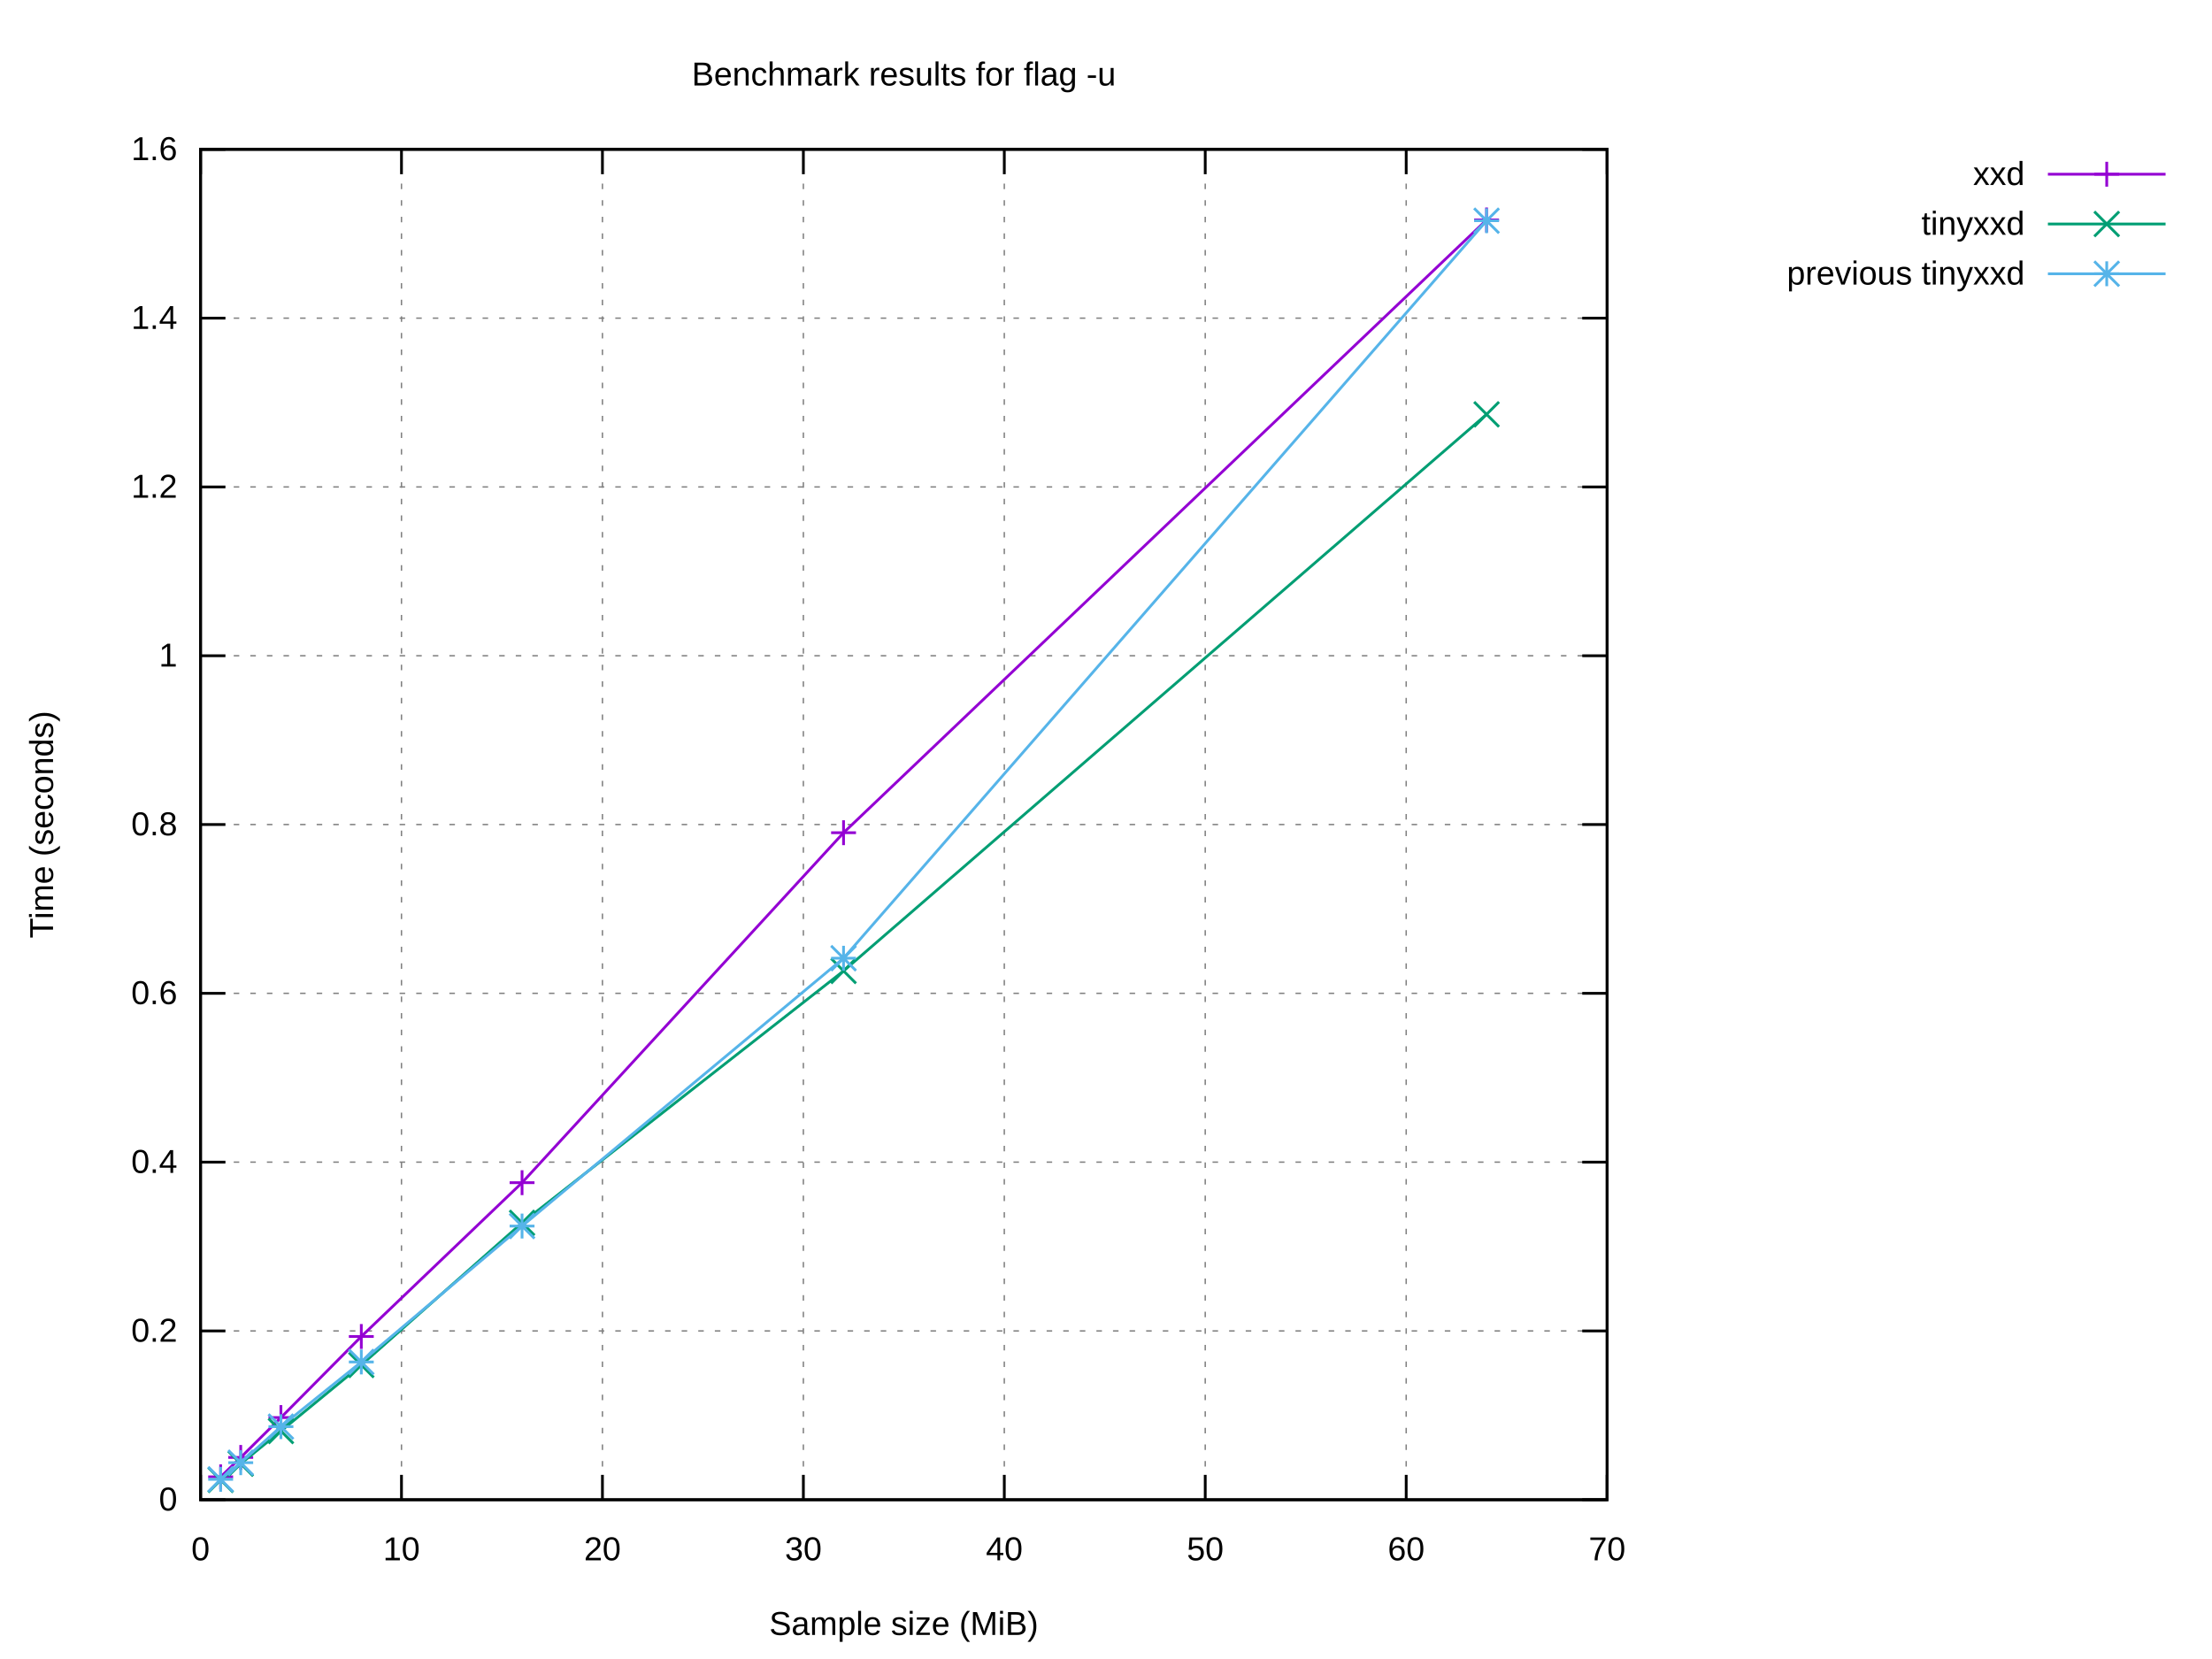
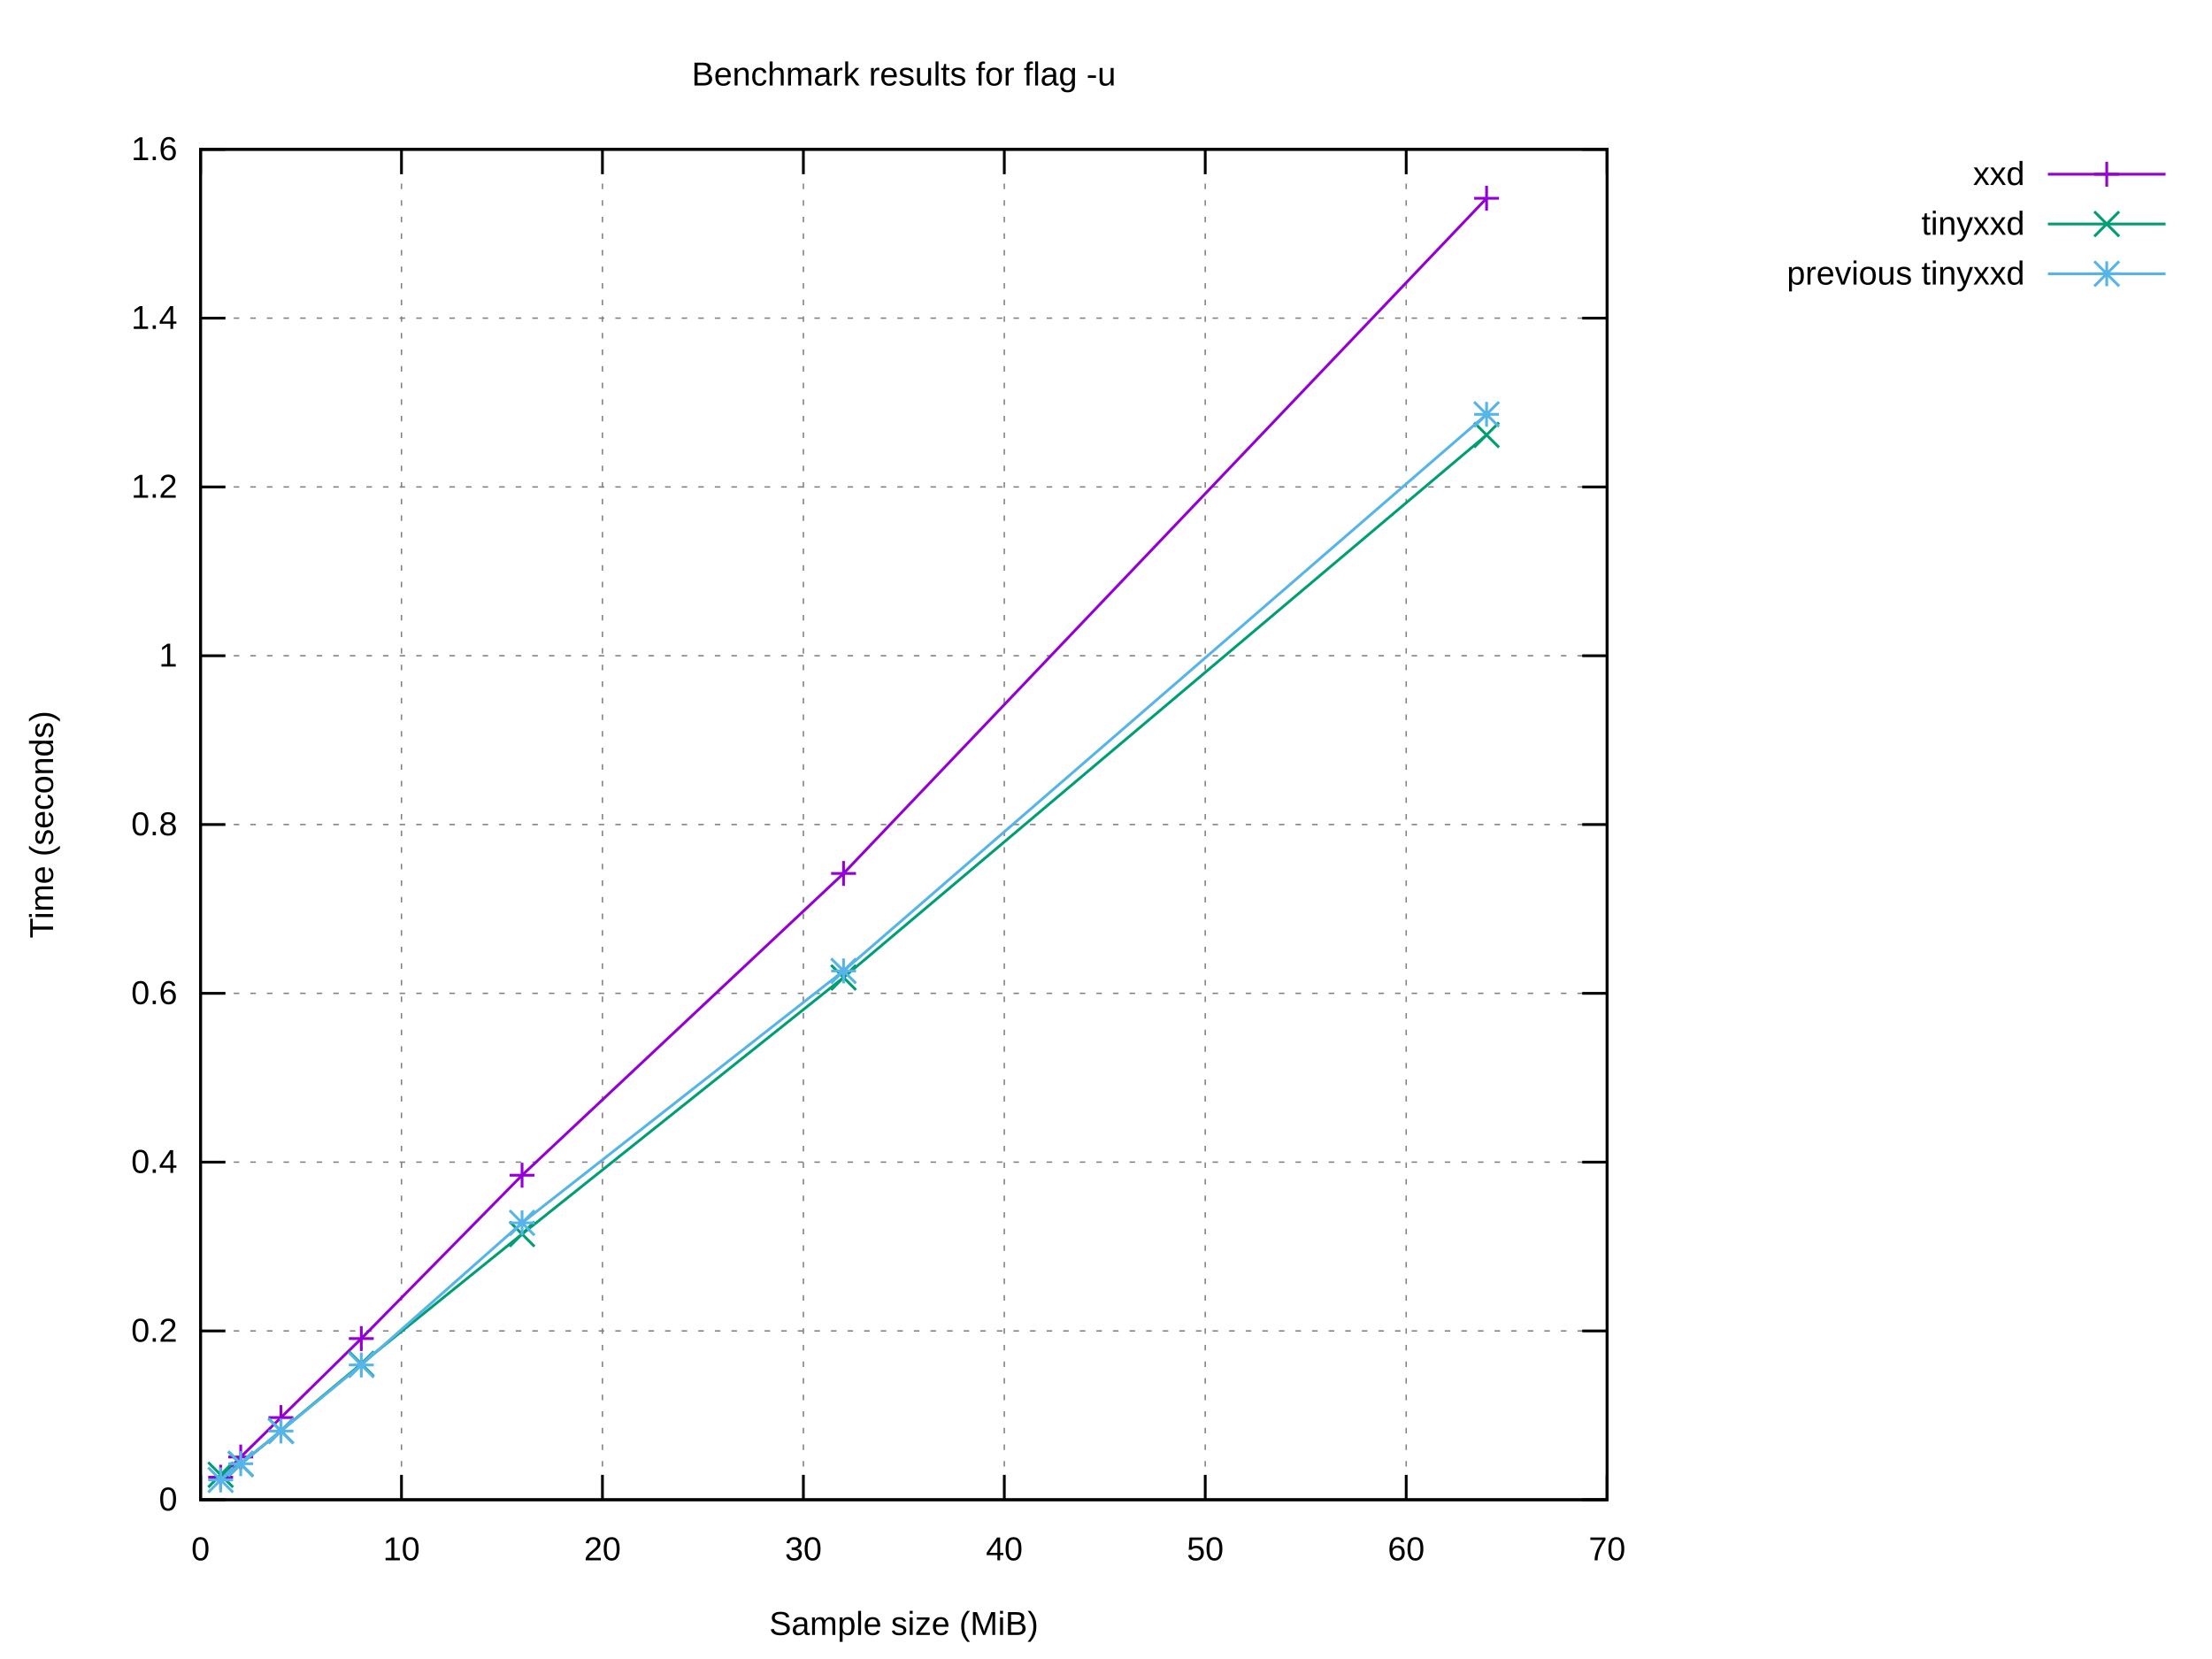
<svg xmlns="http://www.w3.org/2000/svg" xmlns:xlink="http://www.w3.org/1999/xlink" width="800" height="600" viewBox="0 0 800 600">
  <g id="gnuplot_canvas">
    <rect x="0" y="0" width="800" height="600" fill="#ffffff" />
    <defs>
      <circle id="gpDot" r="0.5" stroke-width="0.5" stroke="currentColor" />
      <path id="gpPt0" stroke-width="0.222" stroke="currentColor" d="M-1,0 h2 M0,-1 v2" />
      <path id="gpPt1" stroke-width="0.222" stroke="currentColor" d="M-1,-1 L1,1 M1,-1 L-1,1" />
      <path id="gpPt2" stroke-width="0.222" stroke="currentColor" d="M-1,0 L1,0 M0,-1 L0,1 M-1,-1 L1,1 M-1,1 L1,-1" />
      <rect id="gpPt3" stroke-width="0.222" stroke="currentColor" x="-1" y="-1" width="2" height="2" />
      <rect id="gpPt4" stroke-width="0.222" stroke="currentColor" fill="currentColor" x="-1" y="-1" width="2" height="2" />
      <circle id="gpPt5" stroke-width="0.222" stroke="currentColor" cx="0" cy="0" r="1" />
      <use xlink:href="#gpPt5" id="gpPt6" fill="currentColor" stroke="none" />
      <path id="gpPt7" stroke-width="0.222" stroke="currentColor" d="M0,-1.33 L-1.33,0.67 L1.33,0.67 z" />
      <use xlink:href="#gpPt7" id="gpPt8" fill="currentColor" stroke="none" />
      <use xlink:href="#gpPt7" id="gpPt9" stroke="currentColor" transform="rotate(180)" />
      <use xlink:href="#gpPt9" id="gpPt10" fill="currentColor" stroke="none" />
      <use xlink:href="#gpPt3" id="gpPt11" stroke="currentColor" transform="rotate(45)" />
      <use xlink:href="#gpPt11" id="gpPt12" fill="currentColor" stroke="none" />
      <path id="gpPt13" stroke-width="0.222" stroke="currentColor" d="M0,1.330 L1.265,0.411 L0.782,-1.067 L-0.782,-1.076 L-1.265,0.411 z" />
      <use xlink:href="#gpPt13" id="gpPt14" fill="currentColor" stroke="none" />
      <filter id="textbox" filterUnits="objectBoundingBox" x="0" y="0" height="1" width="1">
        <feFlood flood-color="#FFFFFF" flood-opacity="1" result="bgnd" />
        <feComposite in="SourceGraphic" in2="bgnd" operator="atop" />
      </filter>
      <filter id="greybox" filterUnits="objectBoundingBox" x="0" y="0" height="1" width="1">
        <feFlood flood-color="lightgrey" flood-opacity="1" result="grey" />
        <feComposite in="SourceGraphic" in2="grey" operator="atop" />
      </filter>
    </defs>
    <g fill="none" color="#FFFFFF" stroke="currentColor" stroke-width="1.00" stroke-linecap="butt" stroke-linejoin="miter">
</g>
    <g fill="none" color="black" stroke="currentColor" stroke-width="1.00" stroke-linecap="butt" stroke-linejoin="miter">
</g>
    <g fill="none" color="black" stroke="black" stroke-width="0.50" stroke-linecap="butt" stroke-linejoin="miter">
</g>
    <g fill="none" color="gray" stroke="currentColor" stroke-width="0.50" stroke-linecap="butt" stroke-linejoin="miter">
      <path stroke="gray" stroke-dasharray="2,4" class="gridline" d="M72.53,542.40 L581.24,542.40  " />
    </g>
    <g fill="none" color="gray" stroke="gray" stroke-width="1.00" stroke-linecap="butt" stroke-linejoin="miter">
</g>
    <g fill="none" color="black" stroke="currentColor" stroke-width="1.00" stroke-linecap="butt" stroke-linejoin="miter">
      <path stroke="black" d="M72.53,542.40 L81.53,542.40 M581.24,542.40 L572.24,542.40  " />
      <g transform="translate(64.14,546.30)" stroke="none" fill="black" font-family="Arial" font-size="12.00" text-anchor="end">
        <text>
          <tspan font-family="Arial"> 0</tspan>
        </text>
      </g>
    </g>
    <g fill="none" color="black" stroke="currentColor" stroke-width="1.00" stroke-linecap="butt" stroke-linejoin="miter">
</g>
    <g fill="none" color="black" stroke="black" stroke-width="0.50" stroke-linecap="butt" stroke-linejoin="miter">
</g>
    <g fill="none" color="gray" stroke="currentColor" stroke-width="0.50" stroke-linecap="butt" stroke-linejoin="miter">
      <path stroke="gray" stroke-dasharray="2,4" class="gridline" d="M72.53,481.35 L581.24,481.35  " />
    </g>
    <g fill="none" color="gray" stroke="gray" stroke-width="1.00" stroke-linecap="butt" stroke-linejoin="miter">
</g>
    <g fill="none" color="black" stroke="currentColor" stroke-width="1.00" stroke-linecap="butt" stroke-linejoin="miter">
      <path stroke="black" d="M72.53,481.35 L81.53,481.35 M581.24,481.35 L572.24,481.35  " />
      <g transform="translate(64.14,485.25)" stroke="none" fill="black" font-family="Arial" font-size="12.00" text-anchor="end">
        <text>
          <tspan font-family="Arial"> 0.2</tspan>
        </text>
      </g>
    </g>
    <g fill="none" color="black" stroke="currentColor" stroke-width="1.00" stroke-linecap="butt" stroke-linejoin="miter">
</g>
    <g fill="none" color="black" stroke="black" stroke-width="0.50" stroke-linecap="butt" stroke-linejoin="miter">
</g>
    <g fill="none" color="gray" stroke="currentColor" stroke-width="0.50" stroke-linecap="butt" stroke-linejoin="miter">
      <path stroke="gray" stroke-dasharray="2,4" class="gridline" d="M72.53,420.30 L581.24,420.30  " />
    </g>
    <g fill="none" color="gray" stroke="gray" stroke-width="1.00" stroke-linecap="butt" stroke-linejoin="miter">
</g>
    <g fill="none" color="black" stroke="currentColor" stroke-width="1.00" stroke-linecap="butt" stroke-linejoin="miter">
      <path stroke="black" d="M72.53,420.30 L81.53,420.30 M581.24,420.30 L572.24,420.30  " />
      <g transform="translate(64.14,424.20)" stroke="none" fill="black" font-family="Arial" font-size="12.00" text-anchor="end">
        <text>
          <tspan font-family="Arial"> 0.4</tspan>
        </text>
      </g>
    </g>
    <g fill="none" color="black" stroke="currentColor" stroke-width="1.00" stroke-linecap="butt" stroke-linejoin="miter">
</g>
    <g fill="none" color="black" stroke="black" stroke-width="0.50" stroke-linecap="butt" stroke-linejoin="miter">
</g>
    <g fill="none" color="gray" stroke="currentColor" stroke-width="0.50" stroke-linecap="butt" stroke-linejoin="miter">
      <path stroke="gray" stroke-dasharray="2,4" class="gridline" d="M72.53,359.25 L581.24,359.25  " />
    </g>
    <g fill="none" color="gray" stroke="gray" stroke-width="1.00" stroke-linecap="butt" stroke-linejoin="miter">
</g>
    <g fill="none" color="black" stroke="currentColor" stroke-width="1.00" stroke-linecap="butt" stroke-linejoin="miter">
      <path stroke="black" d="M72.53,359.25 L81.53,359.25 M581.24,359.25 L572.24,359.25  " />
      <g transform="translate(64.14,363.15)" stroke="none" fill="black" font-family="Arial" font-size="12.00" text-anchor="end">
        <text>
          <tspan font-family="Arial"> 0.6</tspan>
        </text>
      </g>
    </g>
    <g fill="none" color="black" stroke="currentColor" stroke-width="1.00" stroke-linecap="butt" stroke-linejoin="miter">
</g>
    <g fill="none" color="black" stroke="black" stroke-width="0.50" stroke-linecap="butt" stroke-linejoin="miter">
</g>
    <g fill="none" color="gray" stroke="currentColor" stroke-width="0.50" stroke-linecap="butt" stroke-linejoin="miter">
      <path stroke="gray" stroke-dasharray="2,4" class="gridline" d="M72.53,298.20 L581.24,298.20  " />
    </g>
    <g fill="none" color="gray" stroke="gray" stroke-width="1.00" stroke-linecap="butt" stroke-linejoin="miter">
</g>
    <g fill="none" color="black" stroke="currentColor" stroke-width="1.00" stroke-linecap="butt" stroke-linejoin="miter">
      <path stroke="black" d="M72.53,298.20 L81.53,298.20 M581.24,298.20 L572.24,298.20  " />
      <g transform="translate(64.14,302.10)" stroke="none" fill="black" font-family="Arial" font-size="12.00" text-anchor="end">
        <text>
          <tspan font-family="Arial"> 0.8</tspan>
        </text>
      </g>
    </g>
    <g fill="none" color="black" stroke="currentColor" stroke-width="1.00" stroke-linecap="butt" stroke-linejoin="miter">
</g>
    <g fill="none" color="black" stroke="black" stroke-width="0.50" stroke-linecap="butt" stroke-linejoin="miter">
</g>
    <g fill="none" color="gray" stroke="currentColor" stroke-width="0.50" stroke-linecap="butt" stroke-linejoin="miter">
      <path stroke="gray" stroke-dasharray="2,4" class="gridline" d="M72.53,237.16 L581.24,237.16  " />
    </g>
    <g fill="none" color="gray" stroke="gray" stroke-width="1.00" stroke-linecap="butt" stroke-linejoin="miter">
</g>
    <g fill="none" color="black" stroke="currentColor" stroke-width="1.00" stroke-linecap="butt" stroke-linejoin="miter">
      <path stroke="black" d="M72.53,237.16 L81.53,237.16 M581.24,237.16 L572.24,237.16  " />
      <g transform="translate(64.14,241.06)" stroke="none" fill="black" font-family="Arial" font-size="12.00" text-anchor="end">
        <text>
          <tspan font-family="Arial"> 1</tspan>
        </text>
      </g>
    </g>
    <g fill="none" color="black" stroke="currentColor" stroke-width="1.00" stroke-linecap="butt" stroke-linejoin="miter">
</g>
    <g fill="none" color="black" stroke="black" stroke-width="0.50" stroke-linecap="butt" stroke-linejoin="miter">
</g>
    <g fill="none" color="gray" stroke="currentColor" stroke-width="0.50" stroke-linecap="butt" stroke-linejoin="miter">
      <path stroke="gray" stroke-dasharray="2,4" class="gridline" d="M72.53,176.11 L581.24,176.11  " />
    </g>
    <g fill="none" color="gray" stroke="gray" stroke-width="1.00" stroke-linecap="butt" stroke-linejoin="miter">
</g>
    <g fill="none" color="black" stroke="currentColor" stroke-width="1.00" stroke-linecap="butt" stroke-linejoin="miter">
      <path stroke="black" d="M72.53,176.11 L81.53,176.11 M581.24,176.11 L572.24,176.11  " />
      <g transform="translate(64.14,180.01)" stroke="none" fill="black" font-family="Arial" font-size="12.00" text-anchor="end">
        <text>
          <tspan font-family="Arial"> 1.2</tspan>
        </text>
      </g>
    </g>
    <g fill="none" color="black" stroke="currentColor" stroke-width="1.00" stroke-linecap="butt" stroke-linejoin="miter">
</g>
    <g fill="none" color="black" stroke="black" stroke-width="0.50" stroke-linecap="butt" stroke-linejoin="miter">
</g>
    <g fill="none" color="gray" stroke="currentColor" stroke-width="0.50" stroke-linecap="butt" stroke-linejoin="miter">
      <path stroke="gray" stroke-dasharray="2,4" class="gridline" d="M72.53,115.06 L581.24,115.06  " />
    </g>
    <g fill="none" color="gray" stroke="gray" stroke-width="1.00" stroke-linecap="butt" stroke-linejoin="miter">
</g>
    <g fill="none" color="black" stroke="currentColor" stroke-width="1.00" stroke-linecap="butt" stroke-linejoin="miter">
      <path stroke="black" d="M72.53,115.06 L81.53,115.06 M581.24,115.06 L572.24,115.06  " />
      <g transform="translate(64.14,118.96)" stroke="none" fill="black" font-family="Arial" font-size="12.00" text-anchor="end">
        <text>
          <tspan font-family="Arial"> 1.4</tspan>
        </text>
      </g>
    </g>
    <g fill="none" color="black" stroke="currentColor" stroke-width="1.00" stroke-linecap="butt" stroke-linejoin="miter">
</g>
    <g fill="none" color="black" stroke="black" stroke-width="0.50" stroke-linecap="butt" stroke-linejoin="miter">
</g>
    <g fill="none" color="gray" stroke="currentColor" stroke-width="0.50" stroke-linecap="butt" stroke-linejoin="miter">
      <path stroke="gray" stroke-dasharray="2,4" class="gridline" d="M72.53,54.01 L581.24,54.01  " />
    </g>
    <g fill="none" color="gray" stroke="gray" stroke-width="1.00" stroke-linecap="butt" stroke-linejoin="miter">
</g>
    <g fill="none" color="black" stroke="currentColor" stroke-width="1.00" stroke-linecap="butt" stroke-linejoin="miter">
      <path stroke="black" d="M72.53,54.01 L81.53,54.01 M581.24,54.01 L572.24,54.01  " />
      <g transform="translate(64.14,57.91)" stroke="none" fill="black" font-family="Arial" font-size="12.00" text-anchor="end">
        <text>
          <tspan font-family="Arial"> 1.6</tspan>
        </text>
      </g>
    </g>
    <g fill="none" color="black" stroke="currentColor" stroke-width="1.00" stroke-linecap="butt" stroke-linejoin="miter">
</g>
    <g fill="none" color="black" stroke="black" stroke-width="0.50" stroke-linecap="butt" stroke-linejoin="miter">
</g>
    <g fill="none" color="gray" stroke="currentColor" stroke-width="0.50" stroke-linecap="butt" stroke-linejoin="miter">
      <path stroke="gray" stroke-dasharray="2,4" class="gridline" d="M72.53,542.40 L72.53,54.01  " />
    </g>
    <g fill="none" color="gray" stroke="gray" stroke-width="1.00" stroke-linecap="butt" stroke-linejoin="miter">
</g>
    <g fill="none" color="black" stroke="currentColor" stroke-width="1.00" stroke-linecap="butt" stroke-linejoin="miter">
      <path stroke="black" d="M72.53,542.40 L72.53,533.40 M72.53,54.01 L72.53,63.01  " />
      <g transform="translate(72.53,564.30)" stroke="none" fill="black" font-family="Arial" font-size="12.00" text-anchor="middle">
        <text>
          <tspan font-family="Arial"> 0</tspan>
        </text>
      </g>
    </g>
    <g fill="none" color="black" stroke="currentColor" stroke-width="1.00" stroke-linecap="butt" stroke-linejoin="miter">
</g>
    <g fill="none" color="black" stroke="black" stroke-width="0.50" stroke-linecap="butt" stroke-linejoin="miter">
</g>
    <g fill="none" color="gray" stroke="currentColor" stroke-width="0.50" stroke-linecap="butt" stroke-linejoin="miter">
      <path stroke="gray" stroke-dasharray="2,4" class="gridline" d="M145.20,542.40 L145.20,54.01  " />
    </g>
    <g fill="none" color="gray" stroke="gray" stroke-width="1.00" stroke-linecap="butt" stroke-linejoin="miter">
</g>
    <g fill="none" color="black" stroke="currentColor" stroke-width="1.00" stroke-linecap="butt" stroke-linejoin="miter">
      <path stroke="black" d="M145.20,542.40 L145.20,533.40 M145.20,54.01 L145.20,63.01  " />
      <g transform="translate(145.20,564.30)" stroke="none" fill="black" font-family="Arial" font-size="12.00" text-anchor="middle">
        <text>
          <tspan font-family="Arial"> 10</tspan>
        </text>
      </g>
    </g>
    <g fill="none" color="black" stroke="currentColor" stroke-width="1.00" stroke-linecap="butt" stroke-linejoin="miter">
</g>
    <g fill="none" color="black" stroke="black" stroke-width="0.50" stroke-linecap="butt" stroke-linejoin="miter">
</g>
    <g fill="none" color="gray" stroke="currentColor" stroke-width="0.50" stroke-linecap="butt" stroke-linejoin="miter">
      <path stroke="gray" stroke-dasharray="2,4" class="gridline" d="M217.88,542.40 L217.88,54.01  " />
    </g>
    <g fill="none" color="gray" stroke="gray" stroke-width="1.00" stroke-linecap="butt" stroke-linejoin="miter">
</g>
    <g fill="none" color="black" stroke="currentColor" stroke-width="1.00" stroke-linecap="butt" stroke-linejoin="miter">
      <path stroke="black" d="M217.88,542.40 L217.88,533.40 M217.88,54.01 L217.88,63.01  " />
      <g transform="translate(217.88,564.30)" stroke="none" fill="black" font-family="Arial" font-size="12.00" text-anchor="middle">
        <text>
          <tspan font-family="Arial"> 20</tspan>
        </text>
      </g>
    </g>
    <g fill="none" color="black" stroke="currentColor" stroke-width="1.00" stroke-linecap="butt" stroke-linejoin="miter">
</g>
    <g fill="none" color="black" stroke="black" stroke-width="0.50" stroke-linecap="butt" stroke-linejoin="miter">
</g>
    <g fill="none" color="gray" stroke="currentColor" stroke-width="0.50" stroke-linecap="butt" stroke-linejoin="miter">
      <path stroke="gray" stroke-dasharray="2,4" class="gridline" d="M290.55,542.40 L290.55,54.01  " />
    </g>
    <g fill="none" color="gray" stroke="gray" stroke-width="1.00" stroke-linecap="butt" stroke-linejoin="miter">
</g>
    <g fill="none" color="black" stroke="currentColor" stroke-width="1.00" stroke-linecap="butt" stroke-linejoin="miter">
      <path stroke="black" d="M290.55,542.40 L290.55,533.40 M290.55,54.01 L290.55,63.01  " />
      <g transform="translate(290.55,564.30)" stroke="none" fill="black" font-family="Arial" font-size="12.00" text-anchor="middle">
        <text>
          <tspan font-family="Arial"> 30</tspan>
        </text>
      </g>
    </g>
    <g fill="none" color="black" stroke="currentColor" stroke-width="1.00" stroke-linecap="butt" stroke-linejoin="miter">
</g>
    <g fill="none" color="black" stroke="black" stroke-width="0.50" stroke-linecap="butt" stroke-linejoin="miter">
</g>
    <g fill="none" color="gray" stroke="currentColor" stroke-width="0.50" stroke-linecap="butt" stroke-linejoin="miter">
      <path stroke="gray" stroke-dasharray="2,4" class="gridline" d="M363.22,542.40 L363.22,54.01  " />
    </g>
    <g fill="none" color="gray" stroke="gray" stroke-width="1.00" stroke-linecap="butt" stroke-linejoin="miter">
</g>
    <g fill="none" color="black" stroke="currentColor" stroke-width="1.00" stroke-linecap="butt" stroke-linejoin="miter">
      <path stroke="black" d="M363.22,542.40 L363.22,533.40 M363.22,54.01 L363.22,63.01  " />
      <g transform="translate(363.22,564.30)" stroke="none" fill="black" font-family="Arial" font-size="12.00" text-anchor="middle">
        <text>
          <tspan font-family="Arial"> 40</tspan>
        </text>
      </g>
    </g>
    <g fill="none" color="black" stroke="currentColor" stroke-width="1.00" stroke-linecap="butt" stroke-linejoin="miter">
</g>
    <g fill="none" color="black" stroke="black" stroke-width="0.50" stroke-linecap="butt" stroke-linejoin="miter">
</g>
    <g fill="none" color="gray" stroke="currentColor" stroke-width="0.50" stroke-linecap="butt" stroke-linejoin="miter">
      <path stroke="gray" stroke-dasharray="2,4" class="gridline" d="M435.89,542.40 L435.89,54.01  " />
    </g>
    <g fill="none" color="gray" stroke="gray" stroke-width="1.00" stroke-linecap="butt" stroke-linejoin="miter">
</g>
    <g fill="none" color="black" stroke="currentColor" stroke-width="1.00" stroke-linecap="butt" stroke-linejoin="miter">
      <path stroke="black" d="M435.89,542.40 L435.89,533.40 M435.89,54.01 L435.89,63.01  " />
      <g transform="translate(435.89,564.30)" stroke="none" fill="black" font-family="Arial" font-size="12.00" text-anchor="middle">
        <text>
          <tspan font-family="Arial"> 50</tspan>
        </text>
      </g>
    </g>
    <g fill="none" color="black" stroke="currentColor" stroke-width="1.00" stroke-linecap="butt" stroke-linejoin="miter">
</g>
    <g fill="none" color="black" stroke="black" stroke-width="0.50" stroke-linecap="butt" stroke-linejoin="miter">
</g>
    <g fill="none" color="gray" stroke="currentColor" stroke-width="0.50" stroke-linecap="butt" stroke-linejoin="miter">
      <path stroke="gray" stroke-dasharray="2,4" class="gridline" d="M508.57,542.40 L508.57,54.01  " />
    </g>
    <g fill="none" color="gray" stroke="gray" stroke-width="1.00" stroke-linecap="butt" stroke-linejoin="miter">
</g>
    <g fill="none" color="black" stroke="currentColor" stroke-width="1.00" stroke-linecap="butt" stroke-linejoin="miter">
      <path stroke="black" d="M508.57,542.40 L508.57,533.40 M508.57,54.01 L508.57,63.01  " />
      <g transform="translate(508.57,564.30)" stroke="none" fill="black" font-family="Arial" font-size="12.00" text-anchor="middle">
        <text>
          <tspan font-family="Arial"> 60</tspan>
        </text>
      </g>
    </g>
    <g fill="none" color="black" stroke="currentColor" stroke-width="1.00" stroke-linecap="butt" stroke-linejoin="miter">
</g>
    <g fill="none" color="black" stroke="black" stroke-width="0.50" stroke-linecap="butt" stroke-linejoin="miter">
</g>
    <g fill="none" color="gray" stroke="currentColor" stroke-width="0.50" stroke-linecap="butt" stroke-linejoin="miter">
      <path stroke="gray" stroke-dasharray="2,4" class="gridline" d="M581.24,542.40 L581.24,54.01  " />
    </g>
    <g fill="none" color="gray" stroke="gray" stroke-width="1.00" stroke-linecap="butt" stroke-linejoin="miter">
</g>
    <g fill="none" color="black" stroke="currentColor" stroke-width="1.00" stroke-linecap="butt" stroke-linejoin="miter">
      <path stroke="black" d="M581.24,542.40 L581.24,533.40 M581.24,54.01 L581.24,63.01  " />
      <g transform="translate(581.24,564.30)" stroke="none" fill="black" font-family="Arial" font-size="12.00" text-anchor="middle">
        <text>
          <tspan font-family="Arial"> 70</tspan>
        </text>
      </g>
    </g>
    <g fill="none" color="black" stroke="currentColor" stroke-width="1.00" stroke-linecap="butt" stroke-linejoin="miter">
</g>
    <g fill="none" color="black" stroke="currentColor" stroke-width="1.00" stroke-linecap="butt" stroke-linejoin="miter">
      <path stroke="black" d="M72.53,54.01 L72.53,542.40 L581.24,542.40 L581.24,54.01 L72.53,54.01 Z  " />
    </g>
    <g fill="none" color="black" stroke="currentColor" stroke-width="1.00" stroke-linecap="butt" stroke-linejoin="miter">
</g>
    <g id="gnuplot_plot_1">
      <g fill="none" color="black" stroke="currentColor" stroke-width="1.00" stroke-linecap="butt" stroke-linejoin="miter">
        <g transform="translate(732.26,66.91)" stroke="none" fill="black" font-family="Arial" font-size="12.00" text-anchor="end">
          <text>
            <tspan font-family="Arial">xxd</tspan>
          </text>
        </g>
      </g>
      <g fill="none" color="black" stroke="currentColor" stroke-width="1.00" stroke-linecap="butt" stroke-linejoin="miter">
-         <path stroke="rgb(148,   0, 211)" d="M740.65,63.01 L783.21,63.01 M537.64,79.54 L305.08,301.16 L188.81,427.73 L130.67,483.36 L101.60,512.68 L87.06,527.10   L79.80,534.12  " />
-         <use xlink:href="#gpPt0" transform="translate(537.64,79.54) scale(4.50)" color="rgb(148,   0, 211)" />
-         <use xlink:href="#gpPt0" transform="translate(305.08,301.16) scale(4.50)" color="rgb(148,   0, 211)" />
-         <use xlink:href="#gpPt0" transform="translate(188.81,427.73) scale(4.50)" color="rgb(148,   0, 211)" />
-         <use xlink:href="#gpPt0" transform="translate(130.67,483.36) scale(4.50)" color="rgb(148,   0, 211)" />
+         <path stroke="rgb(148,   0, 211)" d="M740.65,63.01 L783.21,63.01 M537.64,71.71 L305.08,315.89 L188.81,425.04 L130.67,484.11 L101.60,512.68 L87.06,526.95   L79.80,534.26  " />
+         <use xlink:href="#gpPt0" transform="translate(537.64,71.71) scale(4.50)" color="rgb(148,   0, 211)" />
+         <use xlink:href="#gpPt0" transform="translate(305.08,315.89) scale(4.50)" color="rgb(148,   0, 211)" />
+         <use xlink:href="#gpPt0" transform="translate(188.81,425.04) scale(4.50)" color="rgb(148,   0, 211)" />
+         <use xlink:href="#gpPt0" transform="translate(130.67,484.11) scale(4.50)" color="rgb(148,   0, 211)" />
        <use xlink:href="#gpPt0" transform="translate(101.60,512.68) scale(4.50)" color="rgb(148,   0, 211)" />
-         <use xlink:href="#gpPt0" transform="translate(87.06,527.10) scale(4.50)" color="rgb(148,   0, 211)" />
-         <use xlink:href="#gpPt0" transform="translate(79.80,534.12) scale(4.50)" color="rgb(148,   0, 211)" />
+         <use xlink:href="#gpPt0" transform="translate(87.06,526.95) scale(4.50)" color="rgb(148,   0, 211)" />
+         <use xlink:href="#gpPt0" transform="translate(79.80,534.26) scale(4.50)" color="rgb(148,   0, 211)" />
        <use xlink:href="#gpPt0" transform="translate(761.93,63.01) scale(4.50)" color="rgb(148,   0, 211)" />
      </g>
    </g>
    <g id="gnuplot_plot_2">
      <g fill="none" color="black" stroke="currentColor" stroke-width="1.00" stroke-linecap="butt" stroke-linejoin="miter">
        <g transform="translate(732.26,84.91)" stroke="none" fill="black" font-family="Arial" font-size="12.00" text-anchor="end">
          <text>
            <tspan font-family="Arial">tinyxxd</tspan>
          </text>
        </g>
      </g>
      <g fill="none" color="black" stroke="currentColor" stroke-width="1.00" stroke-linecap="butt" stroke-linejoin="miter">
-         <path stroke="rgb(  0, 158, 115)" d="M740.65,81.01 L783.21,81.01 M537.64,149.85 L305.08,351.15 L188.81,442.26 L130.67,493.67 L101.60,517.55 L87.06,529.37   L79.80,535.24  " />
-         <use xlink:href="#gpPt1" transform="translate(537.64,149.85) scale(4.50)" color="rgb(  0, 158, 115)" />
-         <use xlink:href="#gpPt1" transform="translate(305.08,351.15) scale(4.50)" color="rgb(  0, 158, 115)" />
-         <use xlink:href="#gpPt1" transform="translate(188.81,442.26) scale(4.50)" color="rgb(  0, 158, 115)" />
-         <use xlink:href="#gpPt1" transform="translate(130.67,493.67) scale(4.50)" color="rgb(  0, 158, 115)" />
-         <use xlink:href="#gpPt1" transform="translate(101.60,517.55) scale(4.50)" color="rgb(  0, 158, 115)" />
-         <use xlink:href="#gpPt1" transform="translate(87.06,529.37) scale(4.50)" color="rgb(  0, 158, 115)" />
-         <use xlink:href="#gpPt1" transform="translate(79.80,535.24) scale(4.50)" color="rgb(  0, 158, 115)" />
+         <path stroke="rgb(  0, 158, 115)" d="M740.65,81.01 L783.21,81.01 M537.64,157.31 L305.08,353.53 L188.81,446.32 L130.67,493.27 L101.60,517.48 L87.06,529.50   L79.80,533.38  " />
+         <use xlink:href="#gpPt1" transform="translate(537.64,157.31) scale(4.50)" color="rgb(  0, 158, 115)" />
+         <use xlink:href="#gpPt1" transform="translate(305.08,353.53) scale(4.50)" color="rgb(  0, 158, 115)" />
+         <use xlink:href="#gpPt1" transform="translate(188.81,446.32) scale(4.50)" color="rgb(  0, 158, 115)" />
+         <use xlink:href="#gpPt1" transform="translate(130.67,493.27) scale(4.50)" color="rgb(  0, 158, 115)" />
+         <use xlink:href="#gpPt1" transform="translate(101.60,517.48) scale(4.50)" color="rgb(  0, 158, 115)" />
+         <use xlink:href="#gpPt1" transform="translate(87.06,529.50) scale(4.50)" color="rgb(  0, 158, 115)" />
+         <use xlink:href="#gpPt1" transform="translate(79.80,533.38) scale(4.50)" color="rgb(  0, 158, 115)" />
        <use xlink:href="#gpPt1" transform="translate(761.93,81.01) scale(4.50)" color="rgb(  0, 158, 115)" />
      </g>
    </g>
    <g id="gnuplot_plot_3">
      <g fill="none" color="black" stroke="currentColor" stroke-width="1.00" stroke-linecap="butt" stroke-linejoin="miter">
        <g transform="translate(732.26,102.91)" stroke="none" fill="black" font-family="Arial" font-size="12.00" text-anchor="end">
          <text>
            <tspan font-family="Arial">previous tinyxxd</tspan>
          </text>
        </g>
      </g>
      <g fill="none" color="black" stroke="currentColor" stroke-width="1.00" stroke-linecap="butt" stroke-linejoin="miter">
-         <path stroke="rgb( 86, 180, 233)" d="M740.65,99.01 L783.21,99.01 M537.64,79.83 L305.08,346.55 L188.81,443.42 L130.67,492.57 L101.60,515.96 L87.06,529.00   L79.80,535.02  " />
-         <use xlink:href="#gpPt2" transform="translate(537.64,79.83) scale(4.50)" color="rgb( 86, 180, 233)" />
-         <use xlink:href="#gpPt2" transform="translate(305.08,346.55) scale(4.50)" color="rgb( 86, 180, 233)" />
-         <use xlink:href="#gpPt2" transform="translate(188.81,443.42) scale(4.50)" color="rgb( 86, 180, 233)" />
-         <use xlink:href="#gpPt2" transform="translate(130.67,492.57) scale(4.50)" color="rgb( 86, 180, 233)" />
-         <use xlink:href="#gpPt2" transform="translate(101.60,515.96) scale(4.50)" color="rgb( 86, 180, 233)" />
-         <use xlink:href="#gpPt2" transform="translate(87.06,529.00) scale(4.50)" color="rgb( 86, 180, 233)" />
-         <use xlink:href="#gpPt2" transform="translate(79.80,535.02) scale(4.50)" color="rgb( 86, 180, 233)" />
+         <path stroke="rgb( 86, 180, 233)" d="M740.65,99.01 L783.21,99.01 M537.64,149.85 L305.08,351.15 L188.81,442.26 L130.67,493.67 L101.60,517.55 L87.06,529.37   L79.80,535.24  " />
+         <use xlink:href="#gpPt2" transform="translate(537.64,149.85) scale(4.50)" color="rgb( 86, 180, 233)" />
+         <use xlink:href="#gpPt2" transform="translate(305.08,351.15) scale(4.50)" color="rgb( 86, 180, 233)" />
+         <use xlink:href="#gpPt2" transform="translate(188.81,442.26) scale(4.50)" color="rgb( 86, 180, 233)" />
+         <use xlink:href="#gpPt2" transform="translate(130.67,493.67) scale(4.50)" color="rgb( 86, 180, 233)" />
+         <use xlink:href="#gpPt2" transform="translate(101.60,517.55) scale(4.50)" color="rgb( 86, 180, 233)" />
+         <use xlink:href="#gpPt2" transform="translate(87.06,529.37) scale(4.50)" color="rgb( 86, 180, 233)" />
+         <use xlink:href="#gpPt2" transform="translate(79.80,535.24) scale(4.50)" color="rgb( 86, 180, 233)" />
        <use xlink:href="#gpPt2" transform="translate(761.93,99.01) scale(4.50)" color="rgb( 86, 180, 233)" />
      </g>
    </g>
    <g fill="none" color="#FFFFFF" stroke="rgb( 86, 180, 233)" stroke-width="2.00" stroke-linecap="butt" stroke-linejoin="miter">
</g>
    <g fill="none" color="black" stroke="currentColor" stroke-width="2.00" stroke-linecap="butt" stroke-linejoin="miter">
</g>
    <g fill="none" color="black" stroke="black" stroke-width="1.00" stroke-linecap="butt" stroke-linejoin="miter">
</g>
    <g fill="none" color="black" stroke="currentColor" stroke-width="1.00" stroke-linecap="butt" stroke-linejoin="miter">
      <path stroke="black" d="M72.53,54.01 L72.53,542.40 L581.24,542.40 L581.24,54.01 L72.53,54.01 Z  " />
      <g transform="translate(19.18,298.21) rotate(270.00)" stroke="none" fill="black" font-family="Arial" font-size="12.00" text-anchor="middle">
        <text>
          <tspan font-family="Arial">Time (seconds)</tspan>
        </text>
      </g>
    </g>
    <g fill="none" color="black" stroke="currentColor" stroke-width="1.00" stroke-linecap="butt" stroke-linejoin="miter">
      <g transform="translate(326.88,591.30)" stroke="none" fill="black" font-family="Arial" font-size="12.00" text-anchor="middle">
        <text>
          <tspan font-family="Arial">Sample size (MiB)</tspan>
        </text>
      </g>
    </g>
    <g fill="none" color="black" stroke="currentColor" stroke-width="1.00" stroke-linecap="butt" stroke-linejoin="miter">
</g>
    <g fill="none" color="black" stroke="currentColor" stroke-width="1.00" stroke-linecap="butt" stroke-linejoin="miter">
      <g transform="translate(326.88,30.91)" stroke="none" fill="black" font-family="Arial" font-size="12.00" text-anchor="middle">
        <text>
          <tspan font-family="Arial">Benchmark results for flag -u</tspan>
        </text>
      </g>
    </g>
    <g fill="none" color="black" stroke="currentColor" stroke-width="1.00" stroke-linecap="butt" stroke-linejoin="miter">
</g>
  </g>
</svg>
